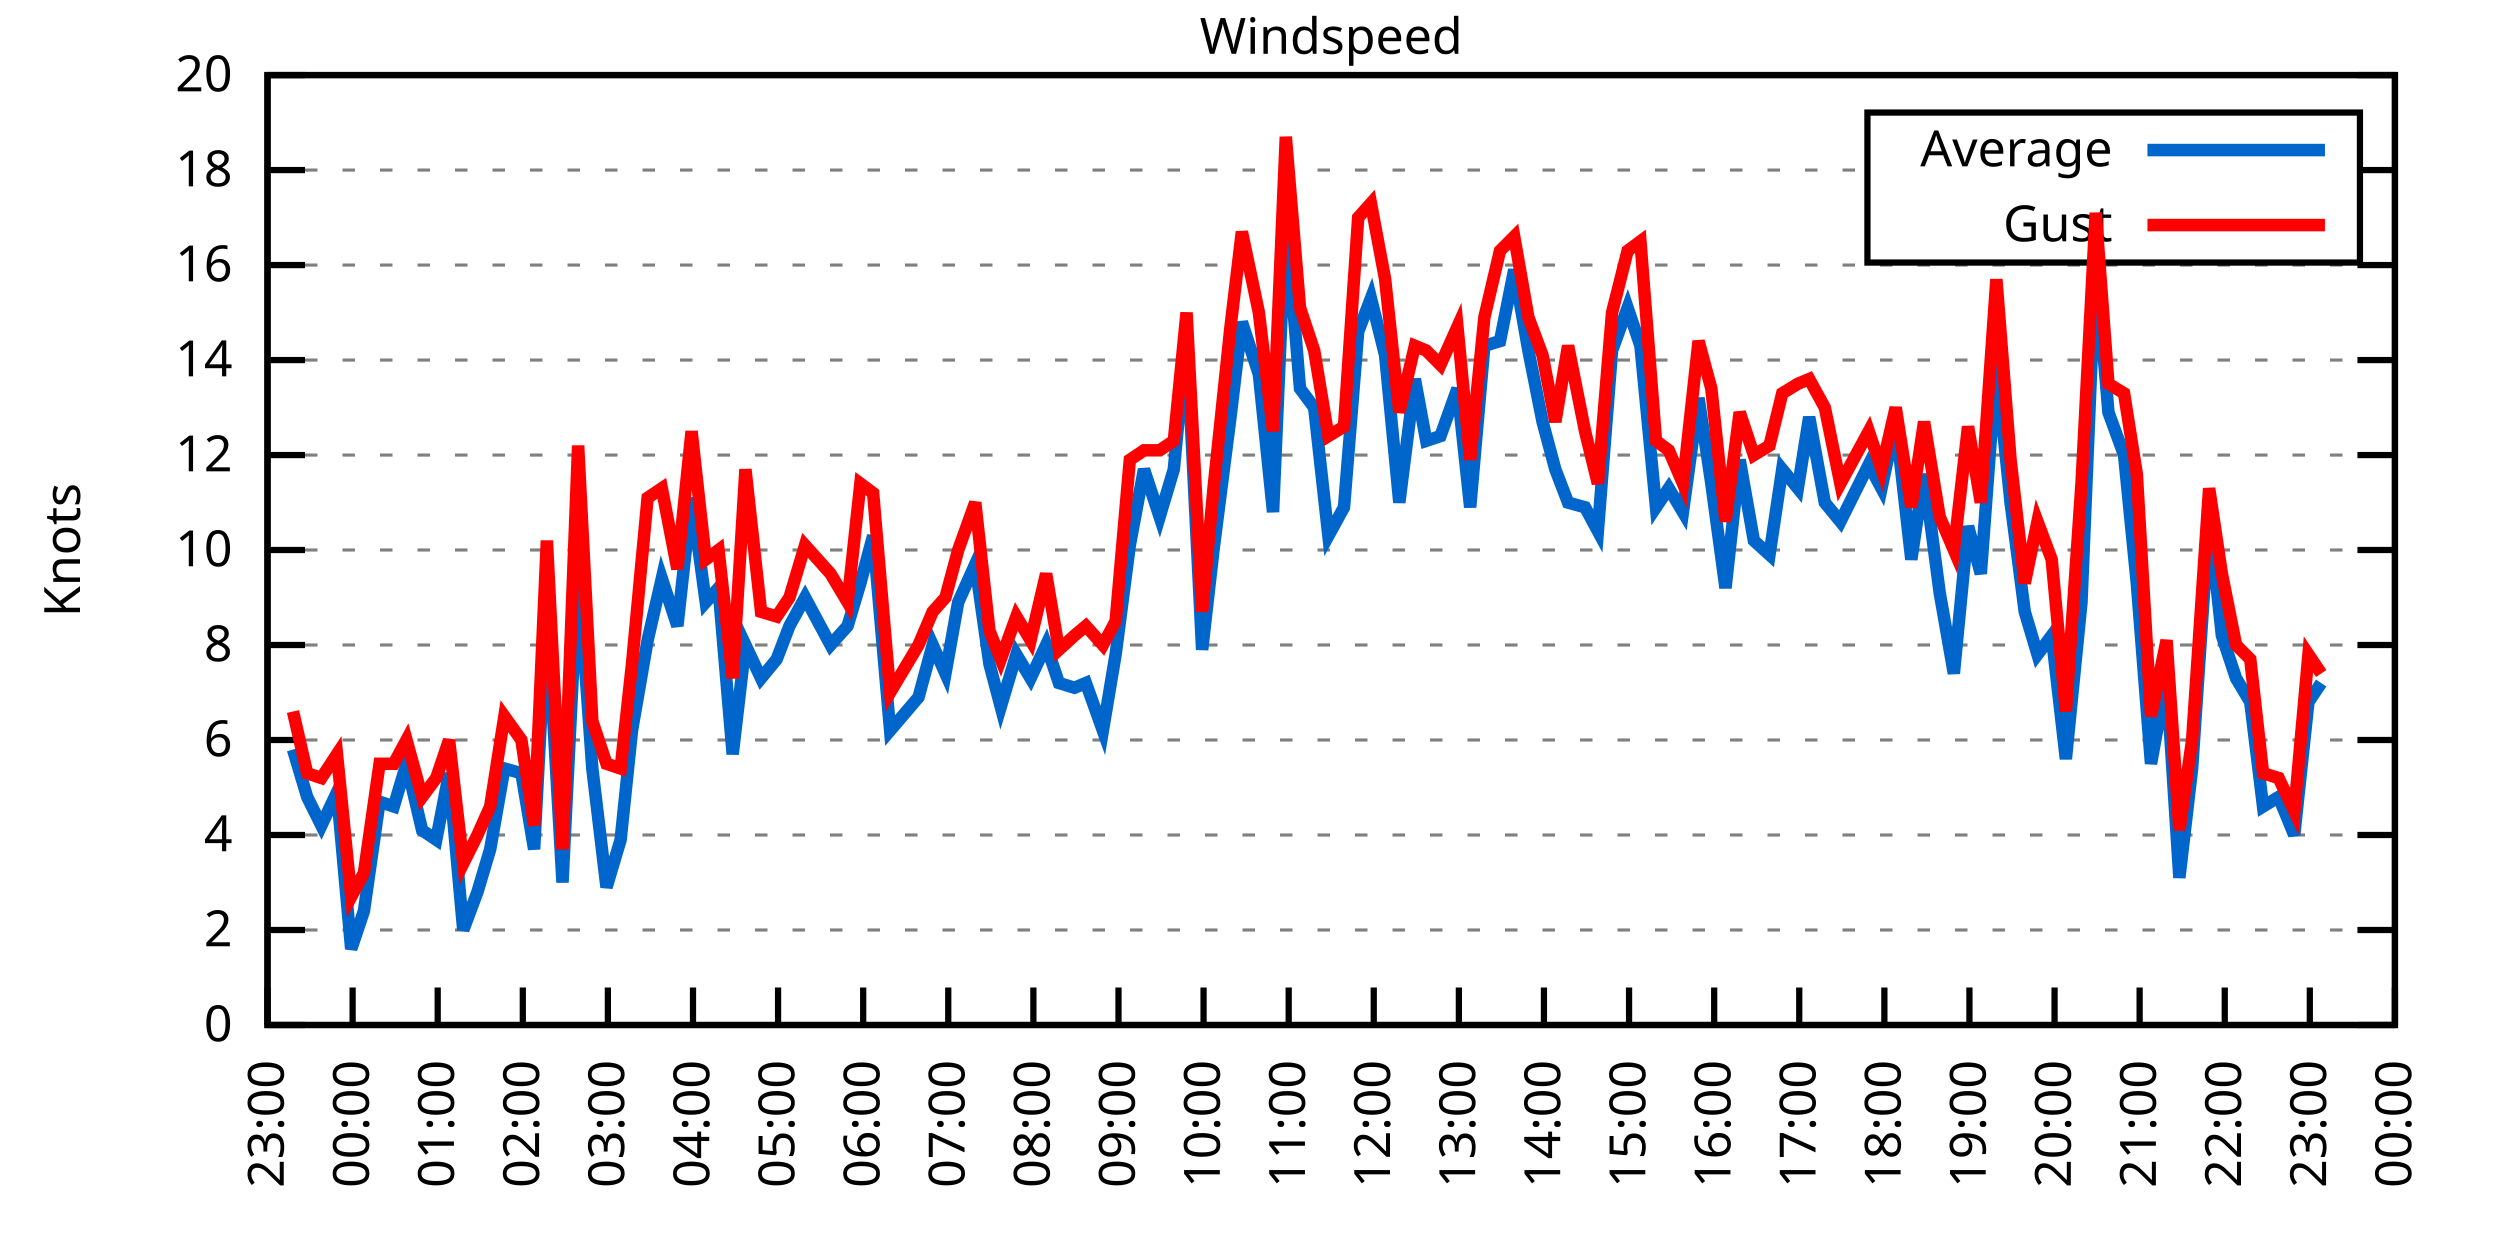
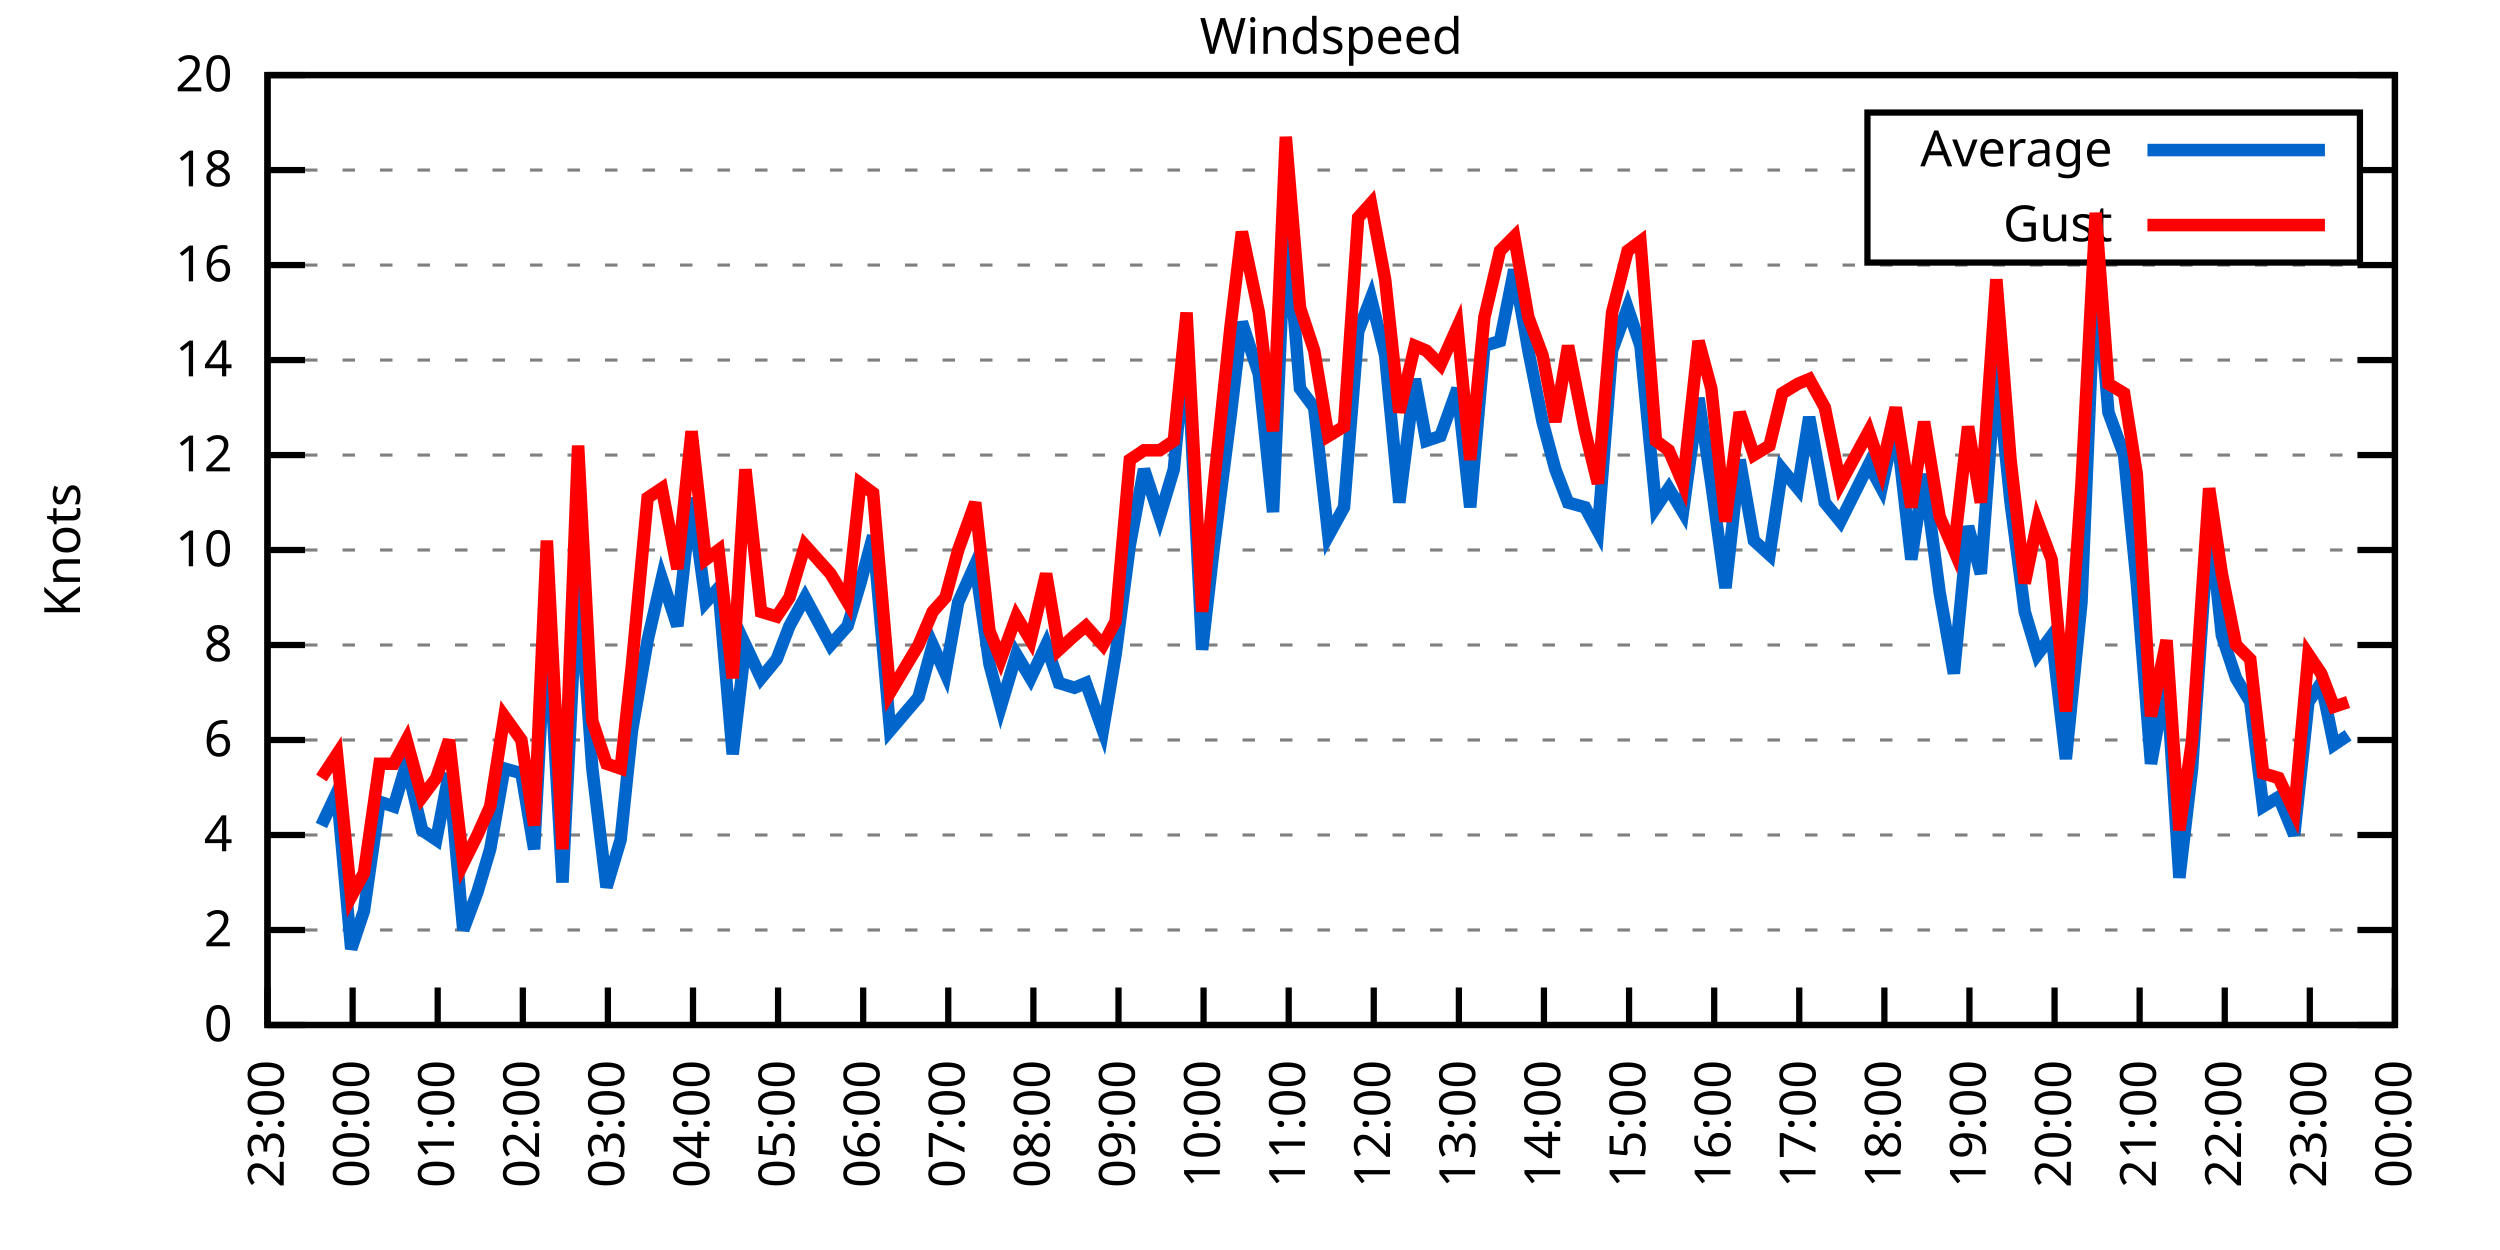
<svg xmlns="http://www.w3.org/2000/svg" xmlns:xlink="http://www.w3.org/1999/xlink" width="400" height="200" viewBox="0 0 400 200">
  <g id="gnuplot_canvas">
    <rect x="0" y="0" width="400" height="200" fill="none" />
    <defs>
      <circle id="gpDot" r="0.5" stroke-width="0.5" stroke="currentColor" />
      <path id="gpPt0" stroke-width="0.333" stroke="currentColor" d="M-1,0 h2 M0,-1 v2" />
      <path id="gpPt1" stroke-width="0.333" stroke="currentColor" d="M-1,-1 L1,1 M1,-1 L-1,1" />
      <path id="gpPt2" stroke-width="0.333" stroke="currentColor" d="M-1,0 L1,0 M0,-1 L0,1 M-1,-1 L1,1 M-1,1 L1,-1" />
      <rect id="gpPt3" stroke-width="0.333" stroke="currentColor" x="-1" y="-1" width="2" height="2" />
      <rect id="gpPt4" stroke-width="0.333" stroke="currentColor" fill="currentColor" x="-1" y="-1" width="2" height="2" />
      <circle id="gpPt5" stroke-width="0.333" stroke="currentColor" cx="0" cy="0" r="1" />
      <use xlink:href="#gpPt5" id="gpPt6" fill="currentColor" stroke="none" />
      <path id="gpPt7" stroke-width="0.333" stroke="currentColor" d="M0,-1.33 L-1.33,0.67 L1.33,0.67 z" />
      <use xlink:href="#gpPt7" id="gpPt8" fill="currentColor" stroke="none" />
      <use xlink:href="#gpPt7" id="gpPt9" stroke="currentColor" transform="rotate(180)" />
      <use xlink:href="#gpPt9" id="gpPt10" fill="currentColor" stroke="none" />
      <use xlink:href="#gpPt3" id="gpPt11" stroke="currentColor" transform="rotate(45)" />
      <use xlink:href="#gpPt11" id="gpPt12" fill="currentColor" stroke="none" />
      <path id="gpPt13" stroke-width="0.333" stroke="currentColor" d="M0,1.330 L1.265,0.411 L0.782,-1.067 L-0.782,-1.076 L-1.265,0.411 z" />
      <use xlink:href="#gpPt13" id="gpPt14" fill="currentColor" stroke="none" />
      <filter id="textbox" filterUnits="objectBoundingBox" x="0" y="0" height="1" width="1">
        <feFlood flood-color="white" flood-opacity="1" result="bgnd" />
        <feComposite in="SourceGraphic" in2="bgnd" operator="atop" />
      </filter>
      <filter id="greybox" filterUnits="objectBoundingBox" x="0" y="0" height="1" width="1">
        <feFlood flood-color="lightgrey" flood-opacity="1" result="grey" />
        <feComposite in="SourceGraphic" in2="grey" operator="atop" />
      </filter>
    </defs>
    <g fill="none" color="white" stroke="currentColor" stroke-width="1.00" stroke-linecap="butt" stroke-linejoin="miter">
</g>
    <g fill="none" color="black" stroke="currentColor" stroke-width="1.00" stroke-linecap="butt" stroke-linejoin="miter">
      <g stroke="none" shape-rendering="crispEdges">
        <polygon fill="rgb(255, 255, 255)" points="42.80,164.00 383.18,164.00 383.18,12.02 42.80,12.02 " />
      </g>
    </g>
    <g fill="none" color="black" stroke="currentColor" stroke-width="1.00" stroke-linecap="butt" stroke-linejoin="miter">
</g>
    <g fill="none" color="black" stroke="black" stroke-width="0.50" stroke-linecap="butt" stroke-linejoin="miter">
</g>
    <g fill="none" color="gray" stroke="currentColor" stroke-width="0.50" stroke-linecap="butt" stroke-linejoin="miter">
      <path stroke="gray" stroke-dasharray="2,4" class="gridline" d="M42.80,164.00 L383.19,164.00  " />
    </g>
    <g fill="none" color="gray" stroke="gray" stroke-width="1.00" stroke-linecap="butt" stroke-linejoin="miter">
</g>
    <g fill="none" color="black" stroke="currentColor" stroke-width="1.00" stroke-linecap="butt" stroke-linejoin="miter">
      <path stroke="black" d="M42.80,164.00 L48.80,164.00 M383.19,164.00 L377.19,164.00  " />
      <g transform="translate(37.20,166.60)" stroke="none" fill="black" font-family="Sans" font-size="8.00" text-anchor="end">
        <text>
          <tspan font-family="Sans"> 0</tspan>
        </text>
      </g>
    </g>
    <g fill="none" color="black" stroke="currentColor" stroke-width="1.00" stroke-linecap="butt" stroke-linejoin="miter">
</g>
    <g fill="none" color="black" stroke="black" stroke-width="0.50" stroke-linecap="butt" stroke-linejoin="miter">
</g>
    <g fill="none" color="gray" stroke="currentColor" stroke-width="0.50" stroke-linecap="butt" stroke-linejoin="miter">
      <path stroke="gray" stroke-dasharray="2,4" class="gridline" d="M42.80,148.80 L383.19,148.80  " />
    </g>
    <g fill="none" color="gray" stroke="gray" stroke-width="1.00" stroke-linecap="butt" stroke-linejoin="miter">
</g>
    <g fill="none" color="black" stroke="currentColor" stroke-width="1.00" stroke-linecap="butt" stroke-linejoin="miter">
      <path stroke="black" d="M42.80,148.80 L48.80,148.80 M383.19,148.80 L377.19,148.80  " />
      <g transform="translate(37.20,151.40)" stroke="none" fill="black" font-family="Sans" font-size="8.00" text-anchor="end">
        <text>
          <tspan font-family="Sans"> 2</tspan>
        </text>
      </g>
    </g>
    <g fill="none" color="black" stroke="currentColor" stroke-width="1.00" stroke-linecap="butt" stroke-linejoin="miter">
</g>
    <g fill="none" color="black" stroke="black" stroke-width="0.50" stroke-linecap="butt" stroke-linejoin="miter">
</g>
    <g fill="none" color="gray" stroke="currentColor" stroke-width="0.50" stroke-linecap="butt" stroke-linejoin="miter">
      <path stroke="gray" stroke-dasharray="2,4" class="gridline" d="M42.80,133.60 L383.19,133.60  " />
    </g>
    <g fill="none" color="gray" stroke="gray" stroke-width="1.00" stroke-linecap="butt" stroke-linejoin="miter">
</g>
    <g fill="none" color="black" stroke="currentColor" stroke-width="1.00" stroke-linecap="butt" stroke-linejoin="miter">
      <path stroke="black" d="M42.80,133.60 L48.80,133.60 M383.19,133.60 L377.19,133.60  " />
      <g transform="translate(37.20,136.20)" stroke="none" fill="black" font-family="Sans" font-size="8.00" text-anchor="end">
        <text>
          <tspan font-family="Sans"> 4</tspan>
        </text>
      </g>
    </g>
    <g fill="none" color="black" stroke="currentColor" stroke-width="1.00" stroke-linecap="butt" stroke-linejoin="miter">
</g>
    <g fill="none" color="black" stroke="black" stroke-width="0.50" stroke-linecap="butt" stroke-linejoin="miter">
</g>
    <g fill="none" color="gray" stroke="currentColor" stroke-width="0.50" stroke-linecap="butt" stroke-linejoin="miter">
      <path stroke="gray" stroke-dasharray="2,4" class="gridline" d="M42.80,118.40 L383.19,118.40  " />
    </g>
    <g fill="none" color="gray" stroke="gray" stroke-width="1.00" stroke-linecap="butt" stroke-linejoin="miter">
</g>
    <g fill="none" color="black" stroke="currentColor" stroke-width="1.00" stroke-linecap="butt" stroke-linejoin="miter">
      <path stroke="black" d="M42.80,118.40 L48.80,118.40 M383.19,118.40 L377.19,118.40  " />
      <g transform="translate(37.20,121.00)" stroke="none" fill="black" font-family="Sans" font-size="8.00" text-anchor="end">
        <text>
          <tspan font-family="Sans"> 6</tspan>
        </text>
      </g>
    </g>
    <g fill="none" color="black" stroke="currentColor" stroke-width="1.00" stroke-linecap="butt" stroke-linejoin="miter">
</g>
    <g fill="none" color="black" stroke="black" stroke-width="0.50" stroke-linecap="butt" stroke-linejoin="miter">
</g>
    <g fill="none" color="gray" stroke="currentColor" stroke-width="0.50" stroke-linecap="butt" stroke-linejoin="miter">
      <path stroke="gray" stroke-dasharray="2,4" class="gridline" d="M42.80,103.20 L383.19,103.20  " />
    </g>
    <g fill="none" color="gray" stroke="gray" stroke-width="1.00" stroke-linecap="butt" stroke-linejoin="miter">
</g>
    <g fill="none" color="black" stroke="currentColor" stroke-width="1.00" stroke-linecap="butt" stroke-linejoin="miter">
      <path stroke="black" d="M42.80,103.20 L48.80,103.20 M383.19,103.20 L377.19,103.20  " />
      <g transform="translate(37.20,105.80)" stroke="none" fill="black" font-family="Sans" font-size="8.00" text-anchor="end">
        <text>
          <tspan font-family="Sans"> 8</tspan>
        </text>
      </g>
    </g>
    <g fill="none" color="black" stroke="currentColor" stroke-width="1.00" stroke-linecap="butt" stroke-linejoin="miter">
</g>
    <g fill="none" color="black" stroke="black" stroke-width="0.50" stroke-linecap="butt" stroke-linejoin="miter">
</g>
    <g fill="none" color="gray" stroke="currentColor" stroke-width="0.50" stroke-linecap="butt" stroke-linejoin="miter">
      <path stroke="gray" stroke-dasharray="2,4" class="gridline" d="M42.80,88.00 L383.19,88.00  " />
    </g>
    <g fill="none" color="gray" stroke="gray" stroke-width="1.00" stroke-linecap="butt" stroke-linejoin="miter">
</g>
    <g fill="none" color="black" stroke="currentColor" stroke-width="1.00" stroke-linecap="butt" stroke-linejoin="miter">
      <path stroke="black" d="M42.80,88.00 L48.80,88.00 M383.19,88.00 L377.19,88.00  " />
      <g transform="translate(37.20,90.60)" stroke="none" fill="black" font-family="Sans" font-size="8.00" text-anchor="end">
        <text>
          <tspan font-family="Sans"> 10</tspan>
        </text>
      </g>
    </g>
    <g fill="none" color="black" stroke="currentColor" stroke-width="1.00" stroke-linecap="butt" stroke-linejoin="miter">
</g>
    <g fill="none" color="black" stroke="black" stroke-width="0.50" stroke-linecap="butt" stroke-linejoin="miter">
</g>
    <g fill="none" color="gray" stroke="currentColor" stroke-width="0.50" stroke-linecap="butt" stroke-linejoin="miter">
      <path stroke="gray" stroke-dasharray="2,4" class="gridline" d="M42.80,72.81 L383.19,72.81  " />
    </g>
    <g fill="none" color="gray" stroke="gray" stroke-width="1.00" stroke-linecap="butt" stroke-linejoin="miter">
</g>
    <g fill="none" color="black" stroke="currentColor" stroke-width="1.00" stroke-linecap="butt" stroke-linejoin="miter">
      <path stroke="black" d="M42.80,72.81 L48.80,72.81 M383.19,72.81 L377.19,72.81  " />
      <g transform="translate(37.20,75.41)" stroke="none" fill="black" font-family="Sans" font-size="8.00" text-anchor="end">
        <text>
          <tspan font-family="Sans"> 12</tspan>
        </text>
      </g>
    </g>
    <g fill="none" color="black" stroke="currentColor" stroke-width="1.00" stroke-linecap="butt" stroke-linejoin="miter">
</g>
    <g fill="none" color="black" stroke="black" stroke-width="0.50" stroke-linecap="butt" stroke-linejoin="miter">
</g>
    <g fill="none" color="gray" stroke="currentColor" stroke-width="0.50" stroke-linecap="butt" stroke-linejoin="miter">
      <path stroke="gray" stroke-dasharray="2,4" class="gridline" d="M42.80,57.61 L383.19,57.61  " />
    </g>
    <g fill="none" color="gray" stroke="gray" stroke-width="1.00" stroke-linecap="butt" stroke-linejoin="miter">
</g>
    <g fill="none" color="black" stroke="currentColor" stroke-width="1.00" stroke-linecap="butt" stroke-linejoin="miter">
      <path stroke="black" d="M42.80,57.61 L48.80,57.61 M383.19,57.61 L377.19,57.61  " />
      <g transform="translate(37.20,60.21)" stroke="none" fill="black" font-family="Sans" font-size="8.00" text-anchor="end">
        <text>
          <tspan font-family="Sans"> 14</tspan>
        </text>
      </g>
    </g>
    <g fill="none" color="black" stroke="currentColor" stroke-width="1.00" stroke-linecap="butt" stroke-linejoin="miter">
</g>
    <g fill="none" color="black" stroke="black" stroke-width="0.50" stroke-linecap="butt" stroke-linejoin="miter">
</g>
    <g fill="none" color="gray" stroke="currentColor" stroke-width="0.50" stroke-linecap="butt" stroke-linejoin="miter">
      <path stroke="gray" stroke-dasharray="2,4" class="gridline" d="M42.80,42.41 L383.19,42.41  " />
    </g>
    <g fill="none" color="gray" stroke="gray" stroke-width="1.00" stroke-linecap="butt" stroke-linejoin="miter">
</g>
    <g fill="none" color="black" stroke="currentColor" stroke-width="1.00" stroke-linecap="butt" stroke-linejoin="miter">
      <path stroke="black" d="M42.80,42.41 L48.80,42.41 M383.19,42.41 L377.19,42.41  " />
      <g transform="translate(37.20,45.01)" stroke="none" fill="black" font-family="Sans" font-size="8.00" text-anchor="end">
        <text>
          <tspan font-family="Sans"> 16</tspan>
        </text>
      </g>
    </g>
    <g fill="none" color="black" stroke="currentColor" stroke-width="1.00" stroke-linecap="butt" stroke-linejoin="miter">
</g>
    <g fill="none" color="black" stroke="black" stroke-width="0.50" stroke-linecap="butt" stroke-linejoin="miter">
</g>
    <g fill="none" color="gray" stroke="currentColor" stroke-width="0.50" stroke-linecap="butt" stroke-linejoin="miter">
      <path stroke="gray" stroke-dasharray="2,4" class="gridline" d="M42.80,27.21 L298.79,27.21 M377.59,27.21 L383.19,27.21  " />
    </g>
    <g fill="none" color="gray" stroke="gray" stroke-width="1.00" stroke-linecap="butt" stroke-linejoin="miter">
</g>
    <g fill="none" color="black" stroke="currentColor" stroke-width="1.00" stroke-linecap="butt" stroke-linejoin="miter">
      <path stroke="black" d="M42.80,27.21 L48.80,27.21 M383.19,27.21 L377.19,27.21  " />
      <g transform="translate(37.20,29.81)" stroke="none" fill="black" font-family="Sans" font-size="8.00" text-anchor="end">
        <text>
          <tspan font-family="Sans"> 18</tspan>
        </text>
      </g>
    </g>
    <g fill="none" color="black" stroke="currentColor" stroke-width="1.00" stroke-linecap="butt" stroke-linejoin="miter">
</g>
    <g fill="none" color="black" stroke="black" stroke-width="0.50" stroke-linecap="butt" stroke-linejoin="miter">
</g>
    <g fill="none" color="gray" stroke="currentColor" stroke-width="0.50" stroke-linecap="butt" stroke-linejoin="miter">
      <path stroke="gray" stroke-dasharray="2,4" class="gridline" d="M42.80,12.01 L383.19,12.01  " />
    </g>
    <g fill="none" color="gray" stroke="gray" stroke-width="1.00" stroke-linecap="butt" stroke-linejoin="miter">
</g>
    <g fill="none" color="black" stroke="currentColor" stroke-width="1.00" stroke-linecap="butt" stroke-linejoin="miter">
      <path stroke="black" d="M42.80,12.01 L48.80,12.01 M383.19,12.01 L377.19,12.01  " />
      <g transform="translate(37.20,14.61)" stroke="none" fill="black" font-family="Sans" font-size="8.00" text-anchor="end">
        <text>
          <tspan font-family="Sans"> 20</tspan>
        </text>
      </g>
    </g>
    <g fill="none" color="black" stroke="currentColor" stroke-width="1.00" stroke-linecap="butt" stroke-linejoin="miter">
      <path stroke="black" d="M42.80,164.00 L42.80,158.00  " />
      <g transform="translate(45.40,169.60) rotate(270.00)" stroke="none" fill="black" font-family="Sans" font-size="8.00" text-anchor="end">
        <text>
          <tspan font-family="Sans">23:00</tspan>
        </text>
      </g>
    </g>
    <g fill="none" color="black" stroke="currentColor" stroke-width="1.00" stroke-linecap="butt" stroke-linejoin="miter">
      <path stroke="black" d="M56.42,164.00 L56.42,158.00  " />
      <g transform="translate(59.02,169.60) rotate(270.00)" stroke="none" fill="black" font-family="Sans" font-size="8.00" text-anchor="end">
        <text>
          <tspan font-family="Sans">00:00</tspan>
        </text>
      </g>
    </g>
    <g fill="none" color="black" stroke="currentColor" stroke-width="1.00" stroke-linecap="butt" stroke-linejoin="miter">
      <path stroke="black" d="M70.03,164.00 L70.03,158.00  " />
      <g transform="translate(72.63,169.60) rotate(270.00)" stroke="none" fill="black" font-family="Sans" font-size="8.00" text-anchor="end">
        <text>
          <tspan font-family="Sans">01:00</tspan>
        </text>
      </g>
    </g>
    <g fill="none" color="black" stroke="currentColor" stroke-width="1.00" stroke-linecap="butt" stroke-linejoin="miter">
      <path stroke="black" d="M83.65,164.00 L83.65,158.00  " />
      <g transform="translate(86.25,169.60) rotate(270.00)" stroke="none" fill="black" font-family="Sans" font-size="8.00" text-anchor="end">
        <text>
          <tspan font-family="Sans">02:00</tspan>
        </text>
      </g>
    </g>
    <g fill="none" color="black" stroke="currentColor" stroke-width="1.00" stroke-linecap="butt" stroke-linejoin="miter">
      <path stroke="black" d="M97.26,164.00 L97.26,158.00  " />
      <g transform="translate(99.86,169.60) rotate(270.00)" stroke="none" fill="black" font-family="Sans" font-size="8.00" text-anchor="end">
        <text>
          <tspan font-family="Sans">03:00</tspan>
        </text>
      </g>
    </g>
    <g fill="none" color="black" stroke="currentColor" stroke-width="1.00" stroke-linecap="butt" stroke-linejoin="miter">
      <path stroke="black" d="M110.88,164.00 L110.88,158.00  " />
      <g transform="translate(113.48,169.60) rotate(270.00)" stroke="none" fill="black" font-family="Sans" font-size="8.00" text-anchor="end">
        <text>
          <tspan font-family="Sans">04:00</tspan>
        </text>
      </g>
    </g>
    <g fill="none" color="black" stroke="currentColor" stroke-width="1.00" stroke-linecap="butt" stroke-linejoin="miter">
      <path stroke="black" d="M124.49,164.00 L124.49,158.00  " />
      <g transform="translate(127.09,169.60) rotate(270.00)" stroke="none" fill="black" font-family="Sans" font-size="8.00" text-anchor="end">
        <text>
          <tspan font-family="Sans">05:00</tspan>
        </text>
      </g>
    </g>
    <g fill="none" color="black" stroke="currentColor" stroke-width="1.00" stroke-linecap="butt" stroke-linejoin="miter">
      <path stroke="black" d="M138.11,164.00 L138.11,158.00  " />
      <g transform="translate(140.71,169.60) rotate(270.00)" stroke="none" fill="black" font-family="Sans" font-size="8.00" text-anchor="end">
        <text>
          <tspan font-family="Sans">06:00</tspan>
        </text>
      </g>
    </g>
    <g fill="none" color="black" stroke="currentColor" stroke-width="1.00" stroke-linecap="butt" stroke-linejoin="miter">
      <path stroke="black" d="M151.72,164.00 L151.72,158.00  " />
      <g transform="translate(154.32,169.60) rotate(270.00)" stroke="none" fill="black" font-family="Sans" font-size="8.00" text-anchor="end">
        <text>
          <tspan font-family="Sans">07:00</tspan>
        </text>
      </g>
    </g>
    <g fill="none" color="black" stroke="currentColor" stroke-width="1.00" stroke-linecap="butt" stroke-linejoin="miter">
      <path stroke="black" d="M165.34,164.00 L165.34,158.00  " />
      <g transform="translate(167.94,169.60) rotate(270.00)" stroke="none" fill="black" font-family="Sans" font-size="8.00" text-anchor="end">
        <text>
          <tspan font-family="Sans">08:00</tspan>
        </text>
      </g>
    </g>
    <g fill="none" color="black" stroke="currentColor" stroke-width="1.00" stroke-linecap="butt" stroke-linejoin="miter">
      <path stroke="black" d="M178.96,164.00 L178.96,158.00  " />
      <g transform="translate(181.56,169.60) rotate(270.00)" stroke="none" fill="black" font-family="Sans" font-size="8.00" text-anchor="end">
        <text>
          <tspan font-family="Sans">09:00</tspan>
        </text>
      </g>
    </g>
    <g fill="none" color="black" stroke="currentColor" stroke-width="1.00" stroke-linecap="butt" stroke-linejoin="miter">
      <path stroke="black" d="M192.57,164.00 L192.57,158.00  " />
      <g transform="translate(195.17,169.60) rotate(270.00)" stroke="none" fill="black" font-family="Sans" font-size="8.00" text-anchor="end">
        <text>
          <tspan font-family="Sans">10:00</tspan>
        </text>
      </g>
    </g>
    <g fill="none" color="black" stroke="currentColor" stroke-width="1.00" stroke-linecap="butt" stroke-linejoin="miter">
      <path stroke="black" d="M206.19,164.00 L206.19,158.00  " />
      <g transform="translate(208.79,169.60) rotate(270.00)" stroke="none" fill="black" font-family="Sans" font-size="8.00" text-anchor="end">
        <text>
          <tspan font-family="Sans">11:00</tspan>
        </text>
      </g>
    </g>
    <g fill="none" color="black" stroke="currentColor" stroke-width="1.00" stroke-linecap="butt" stroke-linejoin="miter">
      <path stroke="black" d="M219.80,164.00 L219.80,158.00  " />
      <g transform="translate(222.40,169.60) rotate(270.00)" stroke="none" fill="black" font-family="Sans" font-size="8.00" text-anchor="end">
        <text>
          <tspan font-family="Sans">12:00</tspan>
        </text>
      </g>
    </g>
    <g fill="none" color="black" stroke="currentColor" stroke-width="1.00" stroke-linecap="butt" stroke-linejoin="miter">
      <path stroke="black" d="M233.42,164.00 L233.42,158.00  " />
      <g transform="translate(236.02,169.60) rotate(270.00)" stroke="none" fill="black" font-family="Sans" font-size="8.00" text-anchor="end">
        <text>
          <tspan font-family="Sans">13:00</tspan>
        </text>
      </g>
    </g>
    <g fill="none" color="black" stroke="currentColor" stroke-width="1.00" stroke-linecap="butt" stroke-linejoin="miter">
      <path stroke="black" d="M247.03,164.00 L247.03,158.00  " />
      <g transform="translate(249.63,169.60) rotate(270.00)" stroke="none" fill="black" font-family="Sans" font-size="8.00" text-anchor="end">
        <text>
          <tspan font-family="Sans">14:00</tspan>
        </text>
      </g>
    </g>
    <g fill="none" color="black" stroke="currentColor" stroke-width="1.00" stroke-linecap="butt" stroke-linejoin="miter">
      <path stroke="black" d="M260.65,164.00 L260.65,158.00  " />
      <g transform="translate(263.25,169.60) rotate(270.00)" stroke="none" fill="black" font-family="Sans" font-size="8.00" text-anchor="end">
        <text>
          <tspan font-family="Sans">15:00</tspan>
        </text>
      </g>
    </g>
    <g fill="none" color="black" stroke="currentColor" stroke-width="1.00" stroke-linecap="butt" stroke-linejoin="miter">
      <path stroke="black" d="M274.27,164.00 L274.27,158.00  " />
      <g transform="translate(276.87,169.60) rotate(270.00)" stroke="none" fill="black" font-family="Sans" font-size="8.00" text-anchor="end">
        <text>
          <tspan font-family="Sans">16:00</tspan>
        </text>
      </g>
    </g>
    <g fill="none" color="black" stroke="currentColor" stroke-width="1.00" stroke-linecap="butt" stroke-linejoin="miter">
      <path stroke="black" d="M287.88,164.00 L287.88,158.00  " />
      <g transform="translate(290.48,169.60) rotate(270.00)" stroke="none" fill="black" font-family="Sans" font-size="8.00" text-anchor="end">
        <text>
          <tspan font-family="Sans">17:00</tspan>
        </text>
      </g>
    </g>
    <g fill="none" color="black" stroke="currentColor" stroke-width="1.00" stroke-linecap="butt" stroke-linejoin="miter">
      <path stroke="black" d="M301.50,164.00 L301.50,158.00  " />
      <g transform="translate(304.10,169.60) rotate(270.00)" stroke="none" fill="black" font-family="Sans" font-size="8.00" text-anchor="end">
        <text>
          <tspan font-family="Sans">18:00</tspan>
        </text>
      </g>
    </g>
    <g fill="none" color="black" stroke="currentColor" stroke-width="1.00" stroke-linecap="butt" stroke-linejoin="miter">
      <path stroke="black" d="M315.11,164.00 L315.11,158.00  " />
      <g transform="translate(317.71,169.60) rotate(270.00)" stroke="none" fill="black" font-family="Sans" font-size="8.00" text-anchor="end">
        <text>
          <tspan font-family="Sans">19:00</tspan>
        </text>
      </g>
    </g>
    <g fill="none" color="black" stroke="currentColor" stroke-width="1.00" stroke-linecap="butt" stroke-linejoin="miter">
      <path stroke="black" d="M328.73,164.00 L328.73,158.00  " />
      <g transform="translate(331.33,169.60) rotate(270.00)" stroke="none" fill="black" font-family="Sans" font-size="8.00" text-anchor="end">
        <text>
          <tspan font-family="Sans">20:00</tspan>
        </text>
      </g>
    </g>
    <g fill="none" color="black" stroke="currentColor" stroke-width="1.00" stroke-linecap="butt" stroke-linejoin="miter">
      <path stroke="black" d="M342.34,164.00 L342.34,158.00  " />
      <g transform="translate(344.94,169.60) rotate(270.00)" stroke="none" fill="black" font-family="Sans" font-size="8.00" text-anchor="end">
        <text>
          <tspan font-family="Sans">21:00</tspan>
        </text>
      </g>
    </g>
    <g fill="none" color="black" stroke="currentColor" stroke-width="1.00" stroke-linecap="butt" stroke-linejoin="miter">
      <path stroke="black" d="M355.96,164.00 L355.96,158.00  " />
      <g transform="translate(358.56,169.60) rotate(270.00)" stroke="none" fill="black" font-family="Sans" font-size="8.00" text-anchor="end">
        <text>
          <tspan font-family="Sans">22:00</tspan>
        </text>
      </g>
    </g>
    <g fill="none" color="black" stroke="currentColor" stroke-width="1.00" stroke-linecap="butt" stroke-linejoin="miter">
      <path stroke="black" d="M369.57,164.00 L369.57,158.00  " />
      <g transform="translate(372.17,169.60) rotate(270.00)" stroke="none" fill="black" font-family="Sans" font-size="8.00" text-anchor="end">
        <text>
          <tspan font-family="Sans">23:00</tspan>
        </text>
      </g>
    </g>
    <g fill="none" color="black" stroke="currentColor" stroke-width="1.00" stroke-linecap="butt" stroke-linejoin="miter">
      <path stroke="black" d="M383.19,164.00 L383.19,158.00  " />
      <g transform="translate(385.79,169.60) rotate(270.00)" stroke="none" fill="black" font-family="Sans" font-size="8.00" text-anchor="end">
        <text>
          <tspan font-family="Sans">00:00</tspan>
        </text>
      </g>
    </g>
    <g fill="none" color="black" stroke="currentColor" stroke-width="1.00" stroke-linecap="butt" stroke-linejoin="miter">
</g>
    <g fill="none" color="black" stroke="currentColor" stroke-width="1.00" stroke-linecap="butt" stroke-linejoin="miter">
      <path stroke="black" d="M42.80,12.01 L42.80,164.00 L383.19,164.00 L383.19,12.01 L42.80,12.01 Z  " />
    </g>
    <g fill="none" color="black" stroke="currentColor" stroke-width="1.00" stroke-linecap="butt" stroke-linejoin="miter">
</g>
    <g fill="none" color="black" stroke="currentColor" stroke-width="1.00" stroke-linecap="butt" stroke-linejoin="miter">
      <path stroke="black" d="M298.79,42.01 L298.79,18.01 L377.59,18.01 L377.59,42.01 L298.79,42.01 Z  " />
    </g>
    <g id="Windspeed_plot_1">
      <g fill="none" color="white" stroke="black" stroke-width="2.00" stroke-linecap="butt" stroke-linejoin="miter">
</g>
      <g fill="none" color="black" stroke="currentColor" stroke-width="2.00" stroke-linecap="butt" stroke-linejoin="miter">
        <g transform="translate(337.99,26.61)" stroke="none" fill="black" font-family="Sans" font-size="8.00" text-anchor="end">
          <text>
            <tspan font-family="Sans">Average</tspan>
          </text>
        </g>
      </g>
      <g fill="none" color="black" stroke="currentColor" stroke-width="2.00" stroke-linecap="butt" stroke-linejoin="miter">
-         <path stroke="rgb(  0, 102, 204)" d="M343.59,24.01 L371.99,24.01 M46.88,119.92 L49.15,127.52 L51.42,132.08 L53.92,126.76 L56.19,151.84 L58.23,145.76   L60.73,128.28 L63.00,129.04 L65.04,122.20 L67.54,132.84 L69.80,134.36 L71.85,123.72 L74.12,148.80 L76.39,142.72   L78.43,135.88 L80.70,122.96 L83.42,123.72 L85.46,135.88 L87.50,97.12 L90.00,141.20 L92.50,91.04 L94.77,122.96   L97.04,141.96 L99.30,134.36 L101.12,116.88 L103.62,102.44 L105.89,92.56 L108.38,100.16 L110.65,79.65 L112.92,96.36   L114.96,94.08 L117.23,120.68 L119.27,103.20 L121.77,108.52 L124.27,105.48 L126.31,100.16 L128.81,95.60 L130.85,99.40   L132.89,103.20 L135.61,100.16 L137.66,93.32 L139.70,85.73 L142.42,116.88 L146.96,111.56 L149.23,103.20 L151.27,107.76   L153.31,96.36 L156.04,90.28 L158.31,106.24 L160.12,113.08 L162.62,104.72 L164.89,108.52 L167.38,103.20 L169.43,109.28   L171.92,110.04 L173.74,109.28 L176.46,116.88 L178.50,104.72 L180.77,87.25 L183.04,75.09 L185.54,82.69 L187.81,75.09   L189.85,53.81 L192.34,103.96 L194.16,88.00 L196.88,66.73 L198.70,51.53 L201.42,59.89 L203.69,81.93 L205.73,34.81   L208.00,62.17 L210.27,65.21 L212.54,85.73 L215.04,81.17 L217.31,53.05 L219.35,47.73 L221.62,56.85 L223.89,80.41   L226.38,60.65 L228.20,70.53 L230.47,69.77 L233.19,62.17 L235.23,81.17 L237.50,55.33 L240.00,54.57 L242.27,43.17   L244.54,56.09 L246.81,67.49 L248.85,75.09 L250.89,80.41 L253.61,81.17 L255.66,84.97 L257.93,56.09 L260.42,49.25   L262.47,55.33 L264.96,81.17 L267.00,78.13 L269.27,81.93 L271.77,63.69 L273.81,77.37 L276.08,94.08 L278.35,73.57   L280.62,86.49 L283.12,88.76 L285.16,75.09 L287.65,78.13 L289.47,66.73 L291.97,80.41 L294.46,83.45 L299.00,74.33   L301.04,78.13 L303.31,67.49 L305.81,89.52 L307.85,75.85 L310.35,94.84 L312.62,107.76 L314.89,84.21 L316.93,91.80   L319.42,58.37 L321.69,80.41 L323.96,97.88 L326.00,104.72 L328.27,101.68 L330.54,121.44 L333.04,96.36 L335.31,41.65   L337.35,65.97 L339.85,72.81 L341.89,93.32 L344.16,122.20 L346.65,108.52 L348.70,140.44 L350.74,122.96 L353.46,82.69   L355.50,101.68 L357.77,108.52 L360.04,112.32 L362.09,129.04 L364.58,127.52 L367.08,133.60 L369.35,112.32 L371.39,109.28    " />
+         <path stroke="rgb(  0, 102, 204)" d="M343.59,24.01 L371.99,24.01 M51.42,132.08 L53.92,126.76 L56.19,151.84 L58.23,145.76 L60.73,128.28 L63.00,129.04   L65.04,122.20 L67.54,132.84 L69.80,134.36 L71.85,123.72 L74.12,148.80 L76.39,142.72 L78.43,135.88 L80.70,122.96   L83.42,123.72 L85.46,135.88 L87.50,97.12 L90.00,141.20 L92.50,91.04 L94.77,122.96 L97.04,141.96 L99.30,134.36   L101.12,116.88 L103.62,102.44 L105.89,92.56 L108.38,100.16 L110.65,79.65 L112.92,96.36 L114.96,94.08 L117.23,120.68   L119.27,103.20 L121.77,108.52 L124.27,105.48 L126.31,100.16 L128.81,95.60 L130.85,99.40 L132.89,103.20 L135.61,100.16   L137.66,93.32 L139.70,85.73 L142.42,116.88 L146.96,111.56 L149.23,103.20 L151.27,107.76 L153.31,96.36 L156.04,90.28   L158.31,106.24 L160.12,113.08 L162.62,104.72 L164.89,108.52 L167.38,103.20 L169.43,109.28 L171.92,110.04 L173.74,109.28   L176.46,116.88 L178.50,104.72 L180.77,87.25 L183.04,75.09 L185.54,82.69 L187.81,75.09 L189.85,53.81 L192.34,103.96   L194.16,88.00 L196.88,66.73 L198.70,51.53 L201.42,59.89 L203.69,81.93 L205.73,34.81 L208.00,62.17 L210.27,65.21   L212.54,85.73 L215.04,81.17 L217.31,53.05 L219.35,47.73 L221.62,56.85 L223.89,80.41 L226.38,60.65 L228.20,70.53   L230.47,69.77 L233.19,62.17 L235.23,81.17 L237.50,55.33 L240.00,54.57 L242.27,43.17 L244.54,56.09 L246.81,67.49   L248.85,75.09 L250.89,80.41 L253.61,81.17 L255.66,84.97 L257.93,56.09 L260.42,49.25 L262.47,55.33 L264.96,81.17   L267.00,78.13 L269.27,81.93 L271.77,63.69 L273.81,77.37 L276.08,94.08 L278.35,73.57 L280.62,86.49 L283.12,88.76   L285.16,75.09 L287.65,78.13 L289.47,66.73 L291.97,80.41 L294.46,83.45 L299.00,74.33 L301.04,78.13 L303.31,67.49   L305.81,89.52 L307.85,75.85 L310.35,94.84 L312.62,107.76 L314.89,84.21 L316.93,91.80 L319.42,58.37 L321.69,80.41   L323.96,97.88 L326.00,104.72 L328.27,101.68 L330.54,121.44 L333.04,96.36 L335.31,41.65 L337.35,65.97 L339.85,72.81   L341.89,93.32 L344.16,122.20 L346.65,108.52 L348.70,140.44 L350.74,122.96 L353.46,82.69 L355.50,101.68 L357.77,108.52   L360.04,112.32 L362.09,129.04 L364.58,127.52 L367.08,133.60 L369.35,112.32 L371.39,109.28 L373.43,119.16 L375.70,117.64    " />
      </g>
    </g>
    <g id="Windspeed_plot_2">
      <g fill="none" color="black" stroke="currentColor" stroke-width="2.00" stroke-linecap="butt" stroke-linejoin="miter">
        <g transform="translate(337.99,38.61)" stroke="none" fill="black" font-family="Sans" font-size="8.00" text-anchor="end">
          <text>
            <tspan font-family="Sans">Gust</tspan>
          </text>
        </g>
      </g>
      <g fill="none" color="black" stroke="currentColor" stroke-width="2.00" stroke-linecap="butt" stroke-linejoin="miter">
-         <path stroke="rgb(255,   0,   0)" d="M343.59,36.01 L371.99,36.01 M46.88,113.84 L49.15,123.72 L51.42,124.48 L53.92,120.68 L56.19,143.48 L58.23,139.68   L60.73,122.20 L63.00,122.20 L65.04,118.40 L67.54,127.52 L69.80,124.48 L71.85,118.40 L74.12,138.16 L76.39,133.60   L78.43,129.04 L80.70,114.60 L83.42,118.40 L85.46,132.08 L87.50,86.49 L90.00,135.88 L92.50,71.29 L94.77,115.36   L97.04,122.20 L99.30,122.96 L101.12,106.24 L103.62,79.65 L105.89,78.13 L108.38,91.04 L110.65,69.01 L112.92,89.52   L114.96,88.00 L117.23,108.52 L119.27,75.09 L121.77,97.88 L124.27,98.64 L126.31,95.60 L128.81,87.25 L130.85,89.52   L132.89,91.80 L135.61,96.36 L137.66,77.37 L139.70,78.89 L142.42,110.80 L146.96,103.20 L149.23,97.88 L151.27,95.60   L153.31,88.00 L156.04,80.41 L158.31,100.92 L160.12,105.48 L162.62,98.64 L164.89,102.44 L167.38,91.80 L169.43,103.96   L171.92,101.68 L173.74,100.16 L176.46,103.20 L178.50,99.40 L180.77,73.57 L183.04,72.05 L185.54,72.05 L187.81,70.53   L189.85,50.01 L192.34,97.88 L194.16,78.13 L196.88,52.29 L198.70,37.09 L201.42,50.01 L203.69,69.01 L205.73,21.89   L208.00,49.25 L210.27,56.09 L212.54,69.77 L215.04,68.25 L217.31,34.81 L219.35,32.53 L221.62,44.69 L223.89,65.97   L226.38,55.33 L228.20,56.09 L230.47,58.37 L233.19,52.29 L235.23,73.57 L237.50,50.77 L240.00,40.13 L242.27,37.85   L244.54,50.77 L246.81,56.85 L248.85,67.49 L250.89,55.33 L253.61,69.01 L255.66,77.37 L257.93,50.01 L260.42,40.13   L262.47,38.61 L264.96,70.53 L267.00,72.05 L269.27,77.37 L271.77,54.57 L273.81,62.17 L276.08,83.45 L278.35,65.97   L280.62,72.81 L283.12,71.29 L285.16,62.93 L287.65,61.41 L289.47,60.65 L291.97,65.21 L294.46,77.37 L299.00,69.01   L301.04,75.09 L303.31,65.21 L305.81,81.17 L307.85,67.49 L310.35,82.69 L312.62,88.00 L314.89,68.25 L316.93,80.41   L319.42,44.69 L321.69,73.57 L323.96,93.32 L326.00,83.45 L328.27,89.52 L330.54,113.84 L333.04,77.37 L335.31,34.05   L337.35,61.41 L339.85,62.93 L341.89,75.85 L344.16,114.60 L346.65,102.44 L348.70,132.84 L350.74,118.40 L353.46,78.13   L355.50,91.80 L357.77,103.20 L360.04,105.48 L362.09,123.72 L364.58,124.48 L367.08,129.80 L369.35,104.72 L371.39,107.76    " />
+         <path stroke="rgb(255,   0,   0)" d="M343.59,36.01 L371.99,36.01 M51.42,124.48 L53.92,120.68 L56.19,143.48 L58.23,139.68 L60.73,122.20 L63.00,122.20   L65.04,118.40 L67.54,127.52 L69.80,124.48 L71.85,118.40 L74.12,138.16 L76.39,133.60 L78.43,129.04 L80.70,114.60   L83.42,118.40 L85.46,132.08 L87.50,86.49 L90.00,135.88 L92.50,71.29 L94.77,115.36 L97.04,122.20 L99.30,122.96   L101.12,106.24 L103.62,79.65 L105.89,78.13 L108.38,91.04 L110.65,69.01 L112.92,89.52 L114.96,88.00 L117.23,108.52   L119.27,75.09 L121.77,97.88 L124.27,98.64 L126.31,95.60 L128.81,87.25 L130.85,89.52 L132.89,91.80 L135.61,96.36   L137.66,77.37 L139.70,78.89 L142.42,110.80 L146.96,103.20 L149.23,97.88 L151.27,95.60 L153.31,88.00 L156.04,80.41   L158.31,100.92 L160.12,105.48 L162.62,98.64 L164.89,102.44 L167.38,91.80 L169.43,103.96 L171.92,101.68 L173.74,100.16   L176.46,103.20 L178.50,99.40 L180.77,73.57 L183.04,72.05 L185.54,72.05 L187.81,70.53 L189.85,50.01 L192.34,97.88   L194.16,78.13 L196.88,52.29 L198.70,37.09 L201.42,50.01 L203.69,69.01 L205.73,21.89 L208.00,49.25 L210.27,56.09   L212.54,69.77 L215.04,68.25 L217.31,34.81 L219.35,32.53 L221.62,44.69 L223.89,65.97 L226.38,55.33 L228.20,56.09   L230.47,58.37 L233.19,52.29 L235.23,73.57 L237.50,50.77 L240.00,40.13 L242.27,37.85 L244.54,50.77 L246.81,56.85   L248.85,67.49 L250.89,55.33 L253.61,69.01 L255.66,77.37 L257.93,50.01 L260.42,40.13 L262.47,38.61 L264.96,70.53   L267.00,72.05 L269.27,77.37 L271.77,54.57 L273.81,62.17 L276.08,83.45 L278.35,65.97 L280.62,72.81 L283.12,71.29   L285.16,62.93 L287.65,61.41 L289.47,60.65 L291.97,65.21 L294.46,77.37 L299.00,69.01 L301.04,75.09 L303.31,65.21   L305.81,81.17 L307.85,67.49 L310.35,82.69 L312.62,88.00 L314.89,68.25 L316.93,80.41 L319.42,44.69 L321.69,73.57   L323.96,93.32 L326.00,83.45 L328.27,89.52 L330.54,113.84 L333.04,77.37 L335.31,34.05 L337.35,61.41 L339.85,62.93   L341.89,75.85 L344.16,114.60 L346.65,102.44 L348.70,132.84 L350.74,118.40 L353.46,78.13 L355.50,91.80 L357.77,103.20   L360.04,105.48 L362.09,123.72 L364.58,124.48 L367.08,129.80 L369.35,104.72 L371.39,107.76 L373.43,113.08 L375.70,112.32    " />
      </g>
    </g>
    <g fill="none" color="black" stroke="currentColor" stroke-width="2.00" stroke-linecap="butt" stroke-linejoin="miter">
</g>
    <g fill="none" color="black" stroke="black" stroke-width="1.00" stroke-linecap="butt" stroke-linejoin="miter">
</g>
    <g fill="none" color="black" stroke="currentColor" stroke-width="1.00" stroke-linecap="butt" stroke-linejoin="miter">
      <path stroke="black" d="M42.80,12.01 L42.80,164.00 L383.19,164.00 L383.19,12.01 L42.80,12.01 Z  " />
      <g transform="translate(12.80,88.01) rotate(270.00)" stroke="none" fill="black" font-family="Sans" font-size="8.00" text-anchor="middle">
        <text>
          <tspan font-family="Sans">Knots</tspan>
        </text>
      </g>
    </g>
    <g fill="none" color="black" stroke="currentColor" stroke-width="1.00" stroke-linecap="butt" stroke-linejoin="miter">
</g>
    <g fill="none" color="black" stroke="currentColor" stroke-width="1.00" stroke-linecap="butt" stroke-linejoin="miter">
      <g transform="translate(212.99,8.61)" stroke="none" fill="black" font-family="Sans" font-size="8.00" text-anchor="middle">
        <text>
          <tspan font-family="Sans">Windspeed</tspan>
        </text>
      </g>
    </g>
    <g fill="none" color="black" stroke="currentColor" stroke-width="1.00" stroke-linecap="butt" stroke-linejoin="miter">
</g>
  </g>
</svg>
